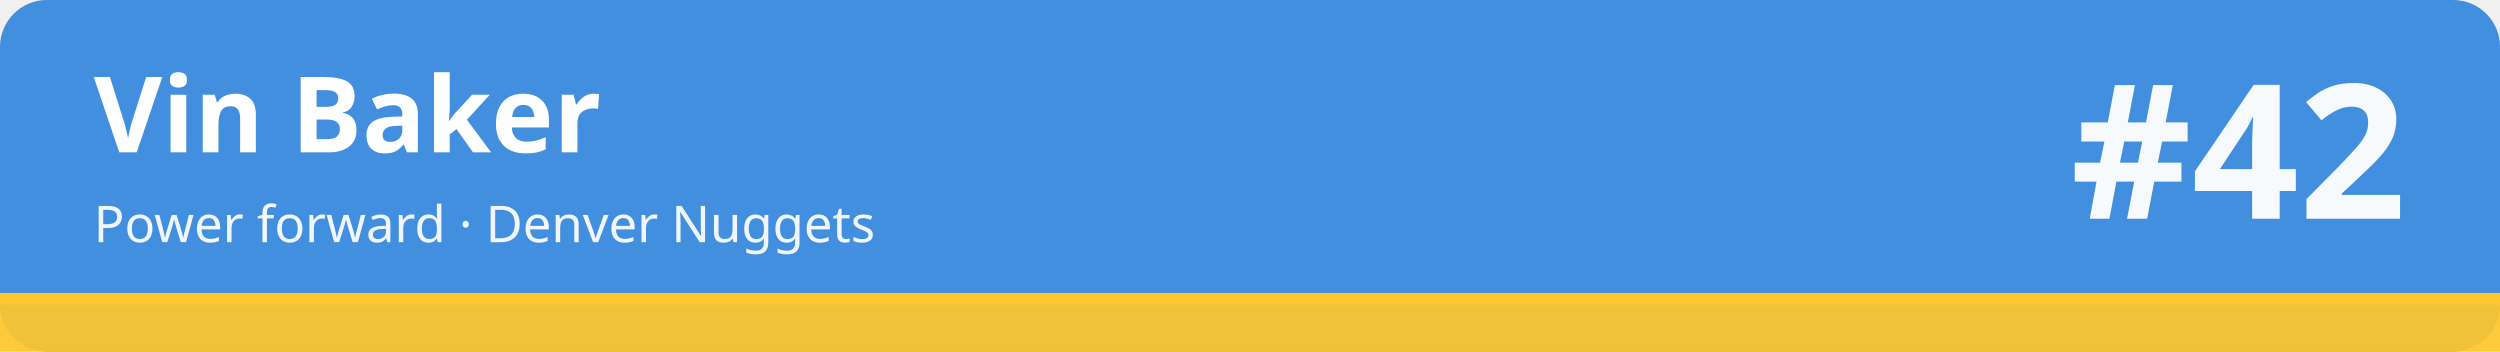
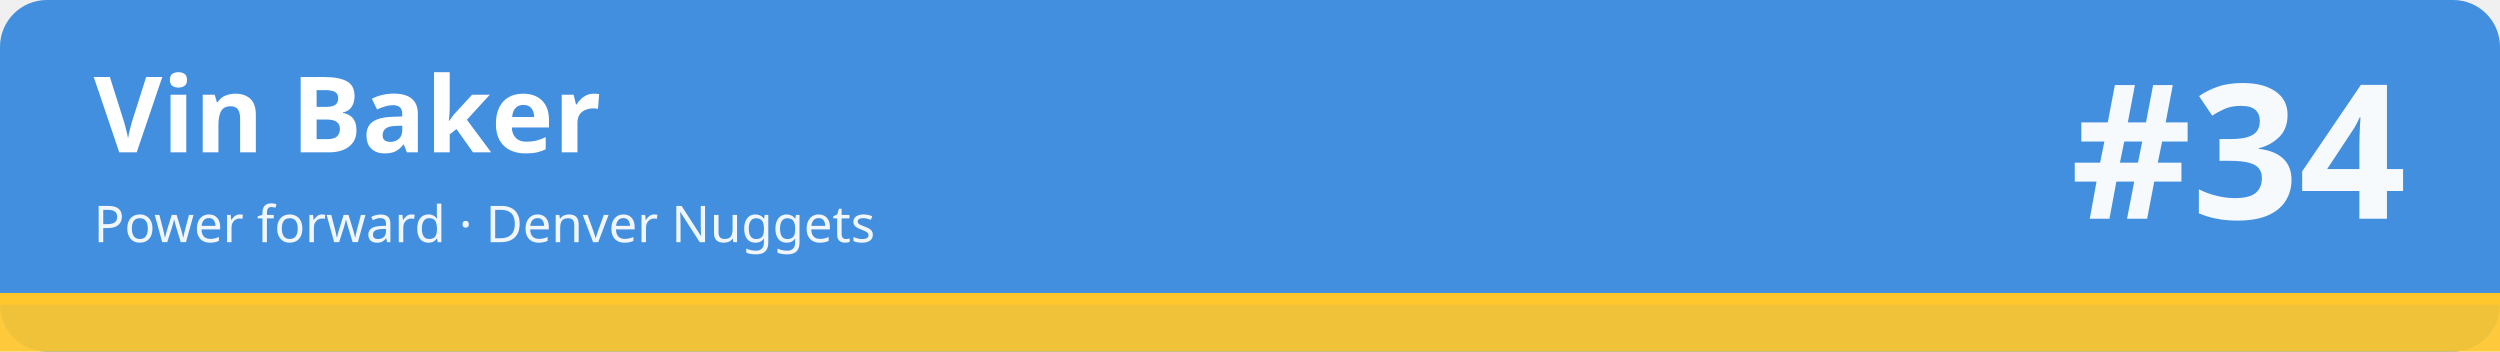
<svg xmlns="http://www.w3.org/2000/svg" width="1280" height="180" viewBox="0 0 1280 180" role="img" aria-labelledby="t d">
  <rect width="1280" height="180" rx="24" fill="#418fde" />
  <rect x="0" y="150" width="1280" height="30" fill="#ffc72c" fill-opacity=".92" />
  <rect x="0" y="150" width="1280" height="6" fill="#ffc72c" />
  <text x="48" y="78" font-family="sans-serif" font-size="54" font-weight="700" fill="#ffffff">Vin Baker</text>
  <text x="48" y="124" font-family="sans-serif" font-size="26" fill="#ffffff" fill-opacity=".92">Power forward · Denver Nuggets</text>
-   <text x="1232" y="112" font-family="sans-serif" font-size="96" font-weight="800" fill="#ffffff" fill-opacity=".95" text-anchor="end">#42</text>
+   <text x="1232" y="112" font-family="sans-serif" font-size="96" font-weight="800" fill="#ffffff" fill-opacity=".95" text-anchor="end">#34</text>
</svg>
